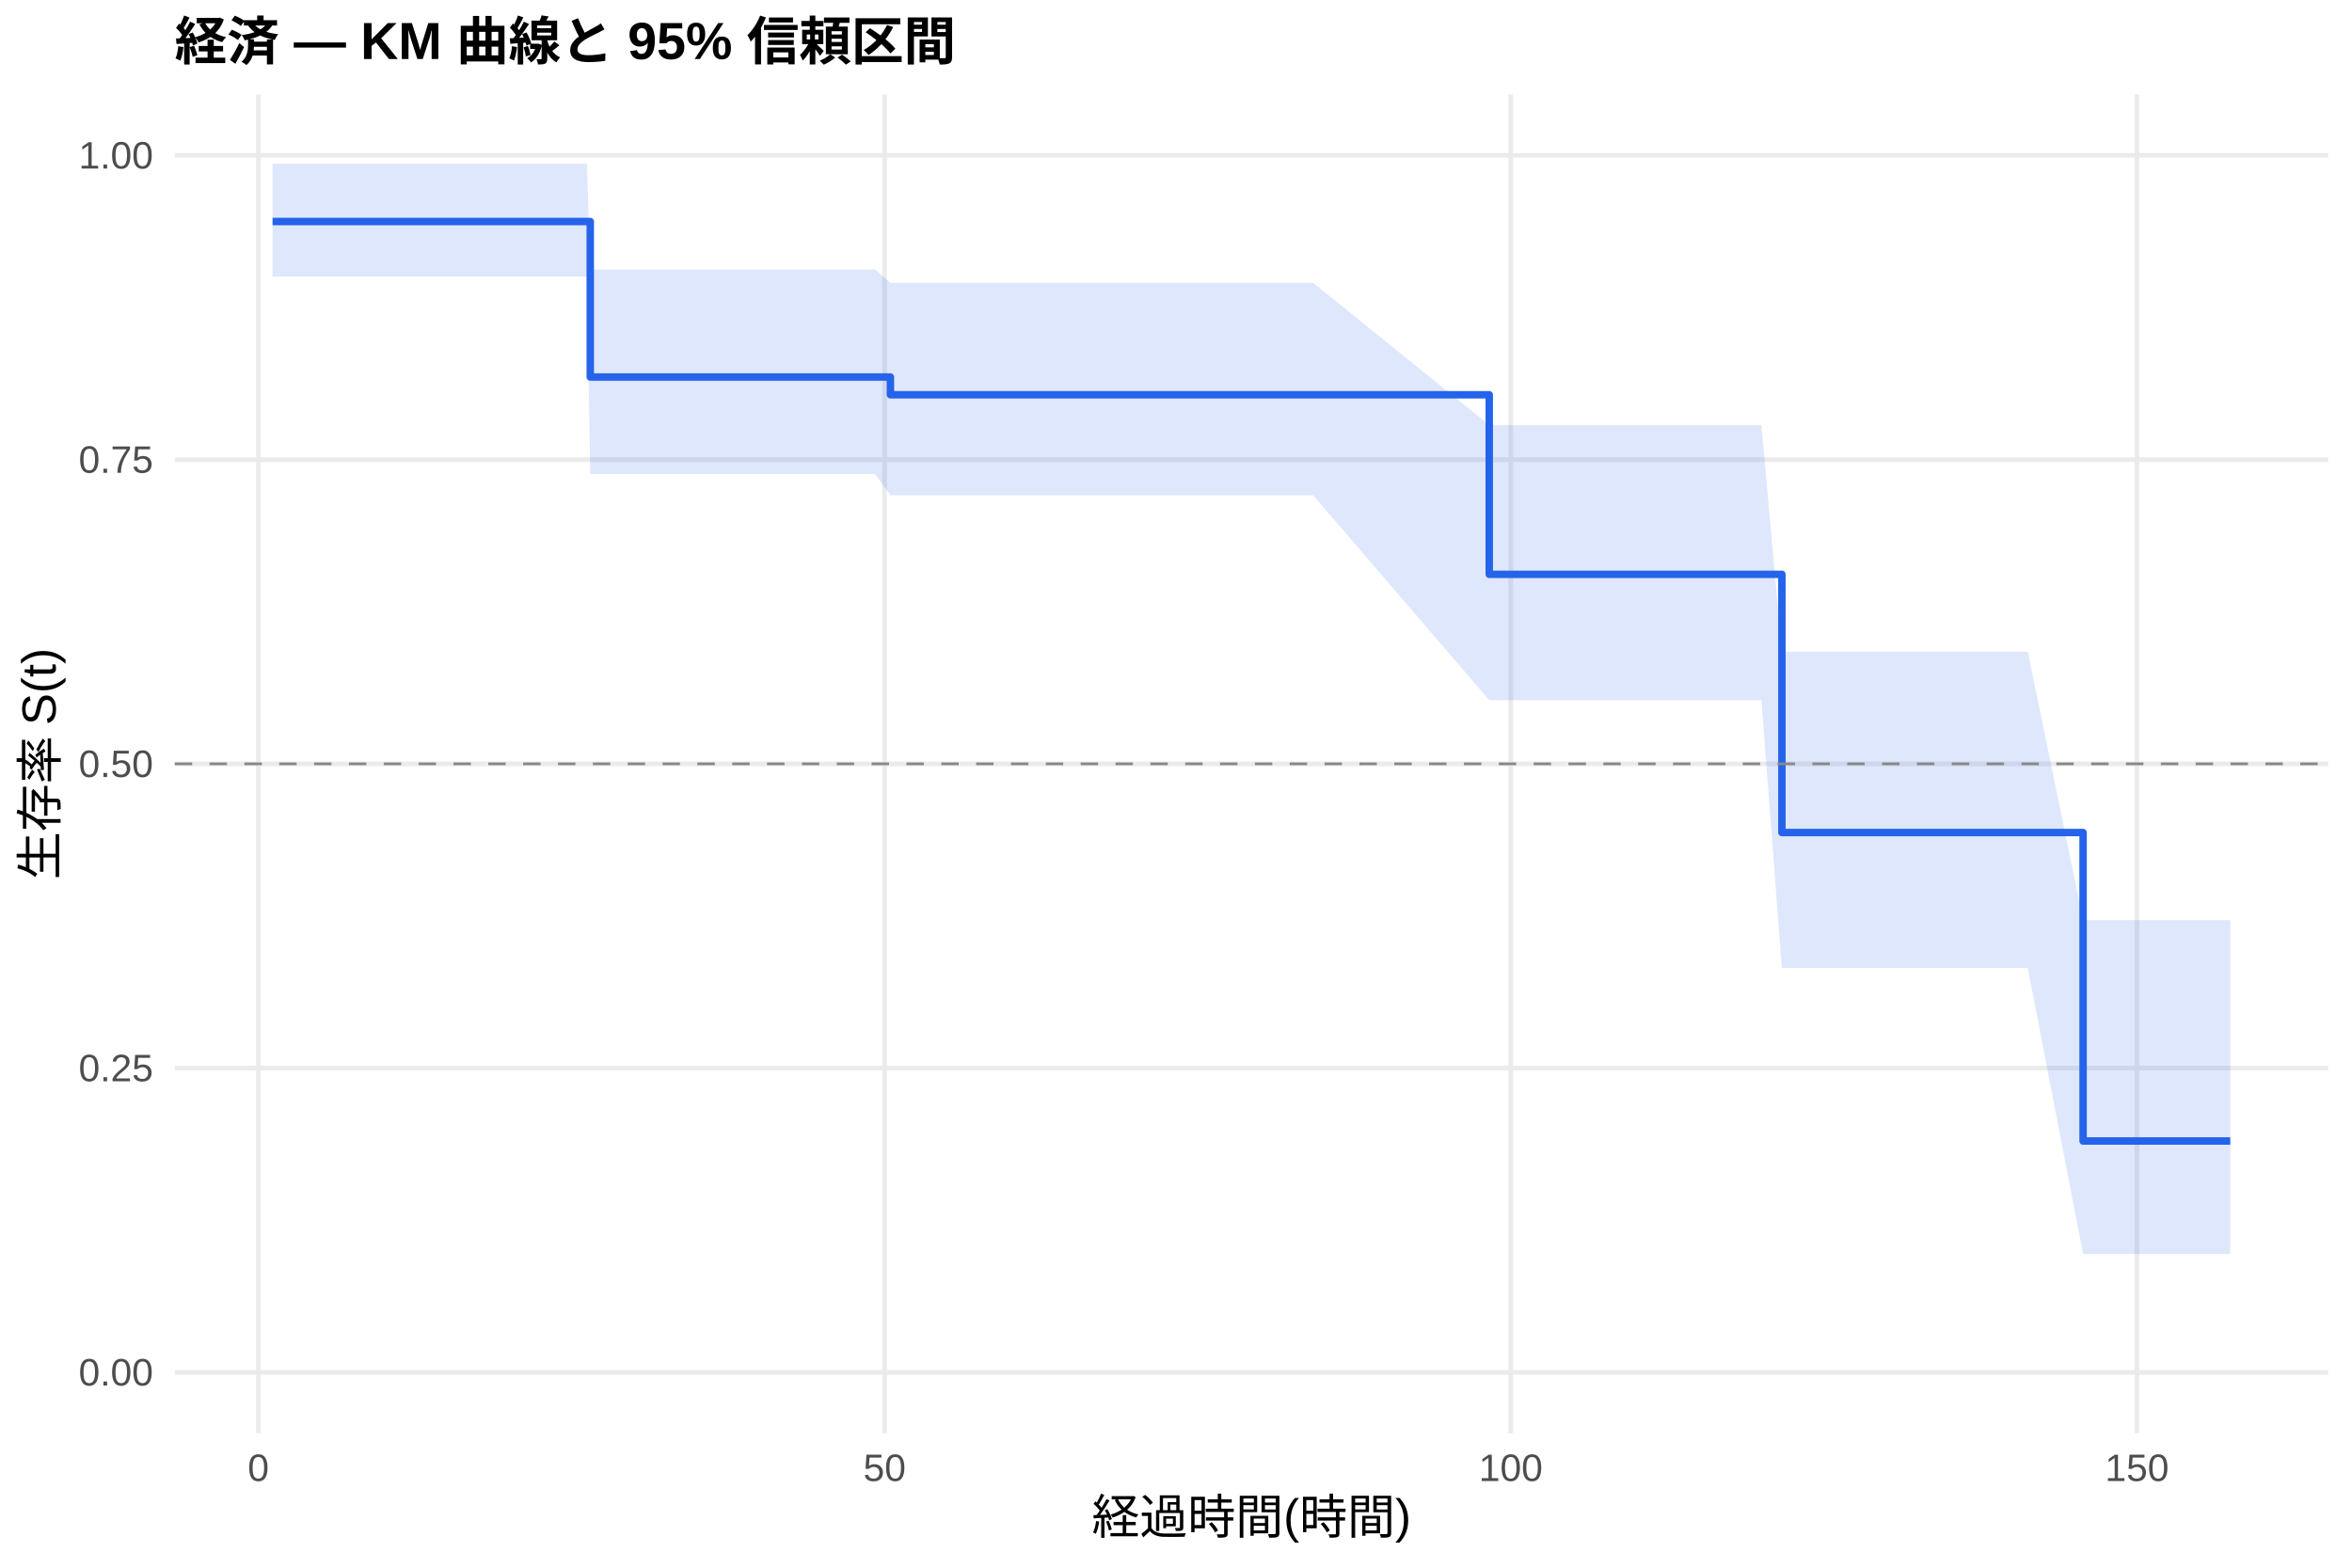
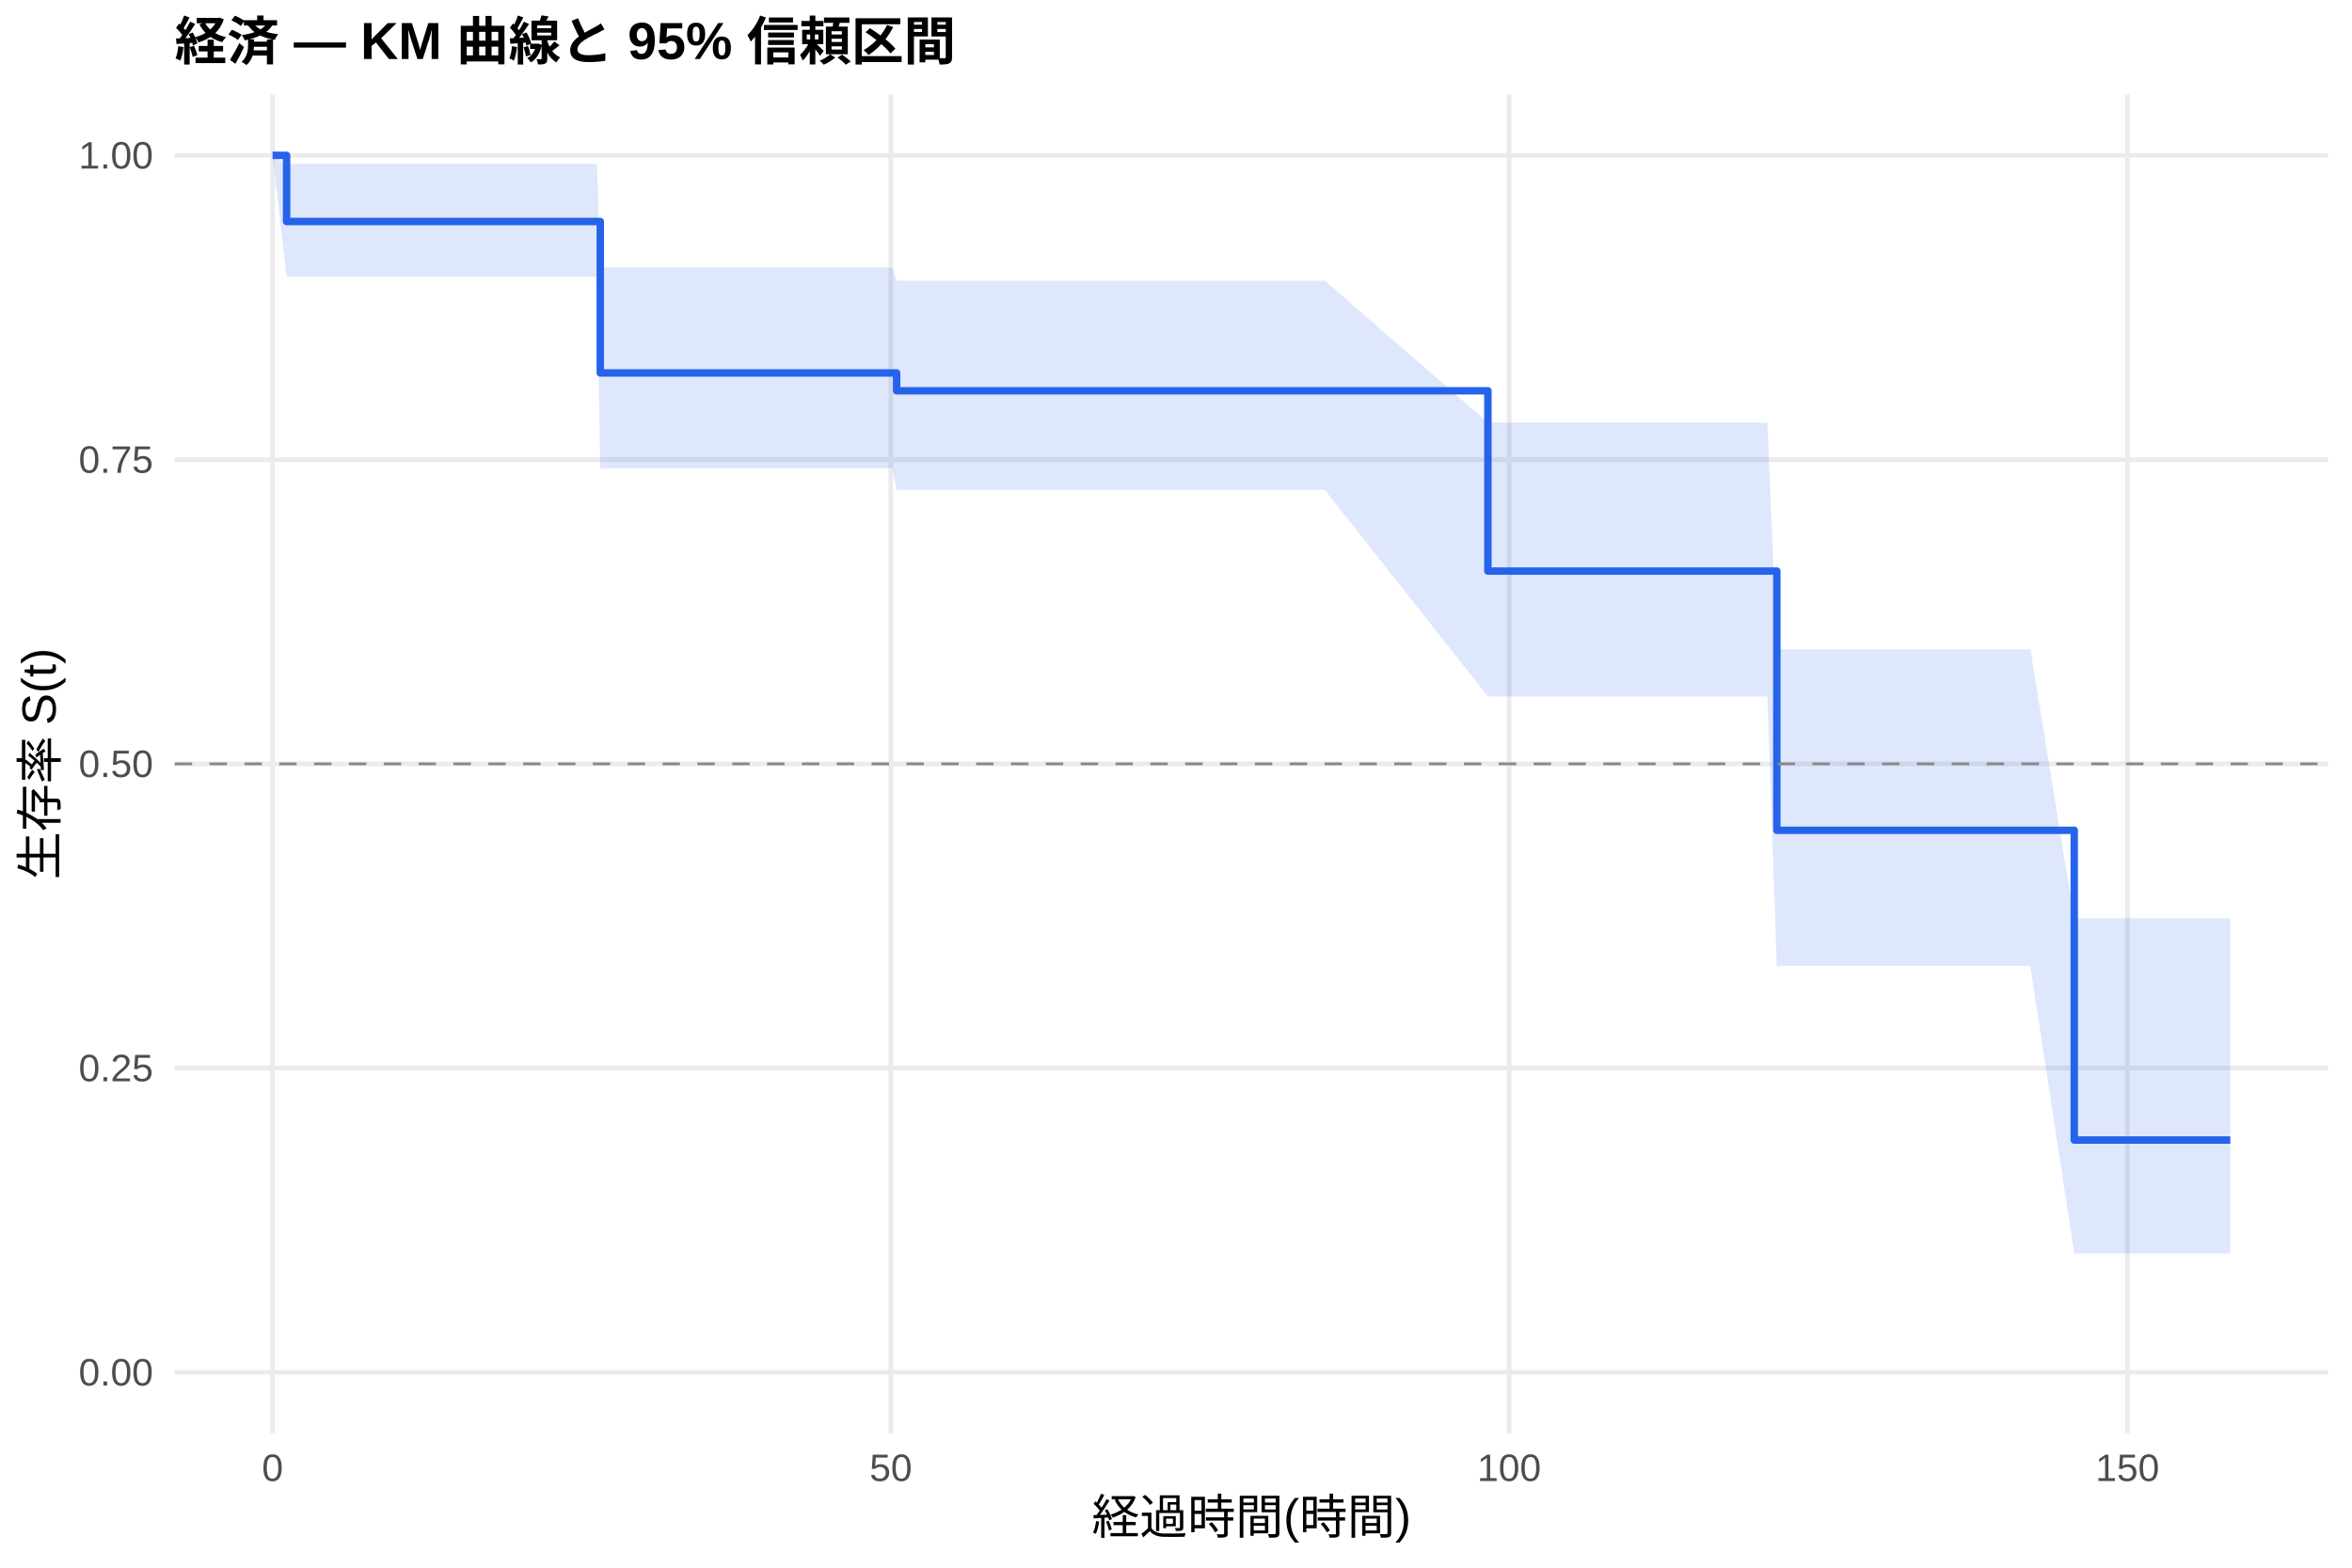
<svg xmlns="http://www.w3.org/2000/svg" width="540.00pt" height="360.00pt" viewBox="0 0 540.00 360.00">
  <g class="svglite">
    <defs>
      <style type="text/css">
    .svglite line, .svglite polyline, .svglite polygon, .svglite path, .svglite rect, .svglite circle {
      fill: none;
      stroke: #000000;
      stroke-linecap: round;
      stroke-linejoin: round;
      stroke-miterlimit: 10.00;
    }
    .svglite text {
      white-space: pre;
    }
    .svglite g.glyphgroup path {
      fill: inherit;
      stroke: none;
    }
  </style>
    </defs>
    <rect width="100%" height="100%" style="stroke: none; fill: #FFFFFF;" />
    <defs>
      <clipPath id="cpMC4wMHw1NDAuMDB8MC4wMHwzNjAuMDA=">
        <rect x="0.00" y="0.00" width="540.00" height="360.00" />
      </clipPath>
    </defs>
    <g clip-path="url(#cpMC4wMHw1NDAuMDB8MC4wMHwzNjAuMDA=)">
      <rect x="0" y="0.00" width="540.00" height="360.00" style="stroke-width: 1.07; stroke: none; fill: #FFFFFF;" />
    </g>
    <defs>
      <clipPath id="cpNDAuMTF8NTM0LjUyfDIxLjcxfDMyOS4xMg==">
        <rect x="40.11" y="21.71" width="494.41" height="307.41" />
      </clipPath>
    </defs>
    <g clip-path="url(#cpNDAuMTF8NTM0LjUyfDIxLjcxfDMyOS4xMg==)">
      <polyline points="40.11,315.14 534.52,315.14 " style="stroke-width: 1.07; stroke: #EBEBEB; stroke-linecap: butt;" />
      <polyline points="40.11,245.28 534.52,245.28 " style="stroke-width: 1.07; stroke: #EBEBEB; stroke-linecap: butt;" />
      <polyline points="40.11,175.41 534.52,175.41 " style="stroke-width: 1.07; stroke: #EBEBEB; stroke-linecap: butt;" />
      <polyline points="40.11,105.55 534.52,105.55 " style="stroke-width: 1.07; stroke: #EBEBEB; stroke-linecap: butt;" />
      <polyline points="40.11,35.68 534.52,35.68 " style="stroke-width: 1.07; stroke: #EBEBEB; stroke-linecap: butt;" />
-       <polyline points="59.32,329.12 59.32,21.71 " style="stroke-width: 1.07; stroke: #EBEBEB; stroke-linecap: butt;" />
-       <polyline points="203.09,329.12 203.09,21.71 " style="stroke-width: 1.07; stroke: #EBEBEB; stroke-linecap: butt;" />
-       <polyline points="346.86,329.12 346.86,21.71 " style="stroke-width: 1.07; stroke: #EBEBEB; stroke-linecap: butt;" />
-       <polyline points="490.63,329.12 490.63,21.71 " style="stroke-width: 1.07; stroke: #EBEBEB; stroke-linecap: butt;" />
-       <polygon points="62.58,37.60 65.65,37.60 70.30,37.60 108.30,37.60 110.89,37.60 117.74,37.60 120.43,37.60 123.01,37.60 132.26,37.60 134.75,37.60 135.52,61.91 152.53,61.91 184.16,61.91 186.51,61.91 191.73,61.91 200.93,61.91 204.43,64.95 208.36,64.95 227.48,64.95 270.37,64.95 301.48,64.95 341.92,97.62 384.62,97.62 396.46,97.62 399.09,97.62 401.97,97.62 404.41,97.62 409.11,149.67 410.79,149.67 415.44,149.67 419.22,149.67 428.57,149.67 455.98,149.67 465.56,149.67 478.26,211.29 479.89,211.29 484.73,211.29 488.52,211.29 497.72,211.29 512.05,211.29 512.05,287.97 497.72,287.97 488.52,287.97 484.73,287.97 479.89,287.97 478.26,287.97 465.56,222.28 455.98,222.28 428.57,222.28 419.22,222.28 415.44,222.28 410.79,222.28 409.11,222.28 404.41,160.77 401.97,160.77 399.09,160.77 396.46,160.77 384.62,160.77 341.92,160.77 301.48,113.73 270.37,113.73 227.48,113.73 208.36,113.73 204.43,113.73 200.93,108.85 191.73,108.85 186.51,108.85 184.16,108.85 152.53,108.85 135.52,108.85 134.75,63.50 132.26,63.50 123.01,63.50 120.43,63.50 117.74,63.50 110.89,63.50 108.30,63.50 70.30,63.50 65.65,63.50 62.58,63.50 " style="stroke-width: 0.00; stroke: none; stroke-linecap: butt; fill: #2563EB; fill-opacity: 0.15;" />
-       <polyline points="62.58,37.60 65.65,37.60 70.30,37.60 108.30,37.60 110.89,37.60 117.74,37.60 120.43,37.60 123.01,37.60 132.26,37.60 134.75,37.60 135.52,61.91 152.53,61.91 184.16,61.91 186.51,61.91 191.73,61.91 200.93,61.91 204.43,64.95 208.36,64.95 227.48,64.95 270.37,64.95 301.48,64.95 341.92,97.62 384.62,97.62 396.46,97.62 399.09,97.62 401.97,97.62 404.41,97.62 409.11,149.67 410.79,149.67 415.44,149.67 419.22,149.67 428.57,149.67 455.98,149.67 465.56,149.67 478.26,211.29 479.89,211.29 484.73,211.29 488.52,211.29 497.72,211.29 512.05,211.29 " style="stroke-width: 1.07; stroke: none; stroke-linecap: butt;" />
-       <polyline points="512.05,287.97 497.72,287.97 488.52,287.97 484.73,287.97 479.89,287.97 478.26,287.97 465.56,222.28 455.98,222.28 428.57,222.28 419.22,222.28 415.44,222.28 410.79,222.28 409.11,222.28 404.41,160.77 401.97,160.77 399.09,160.77 396.46,160.77 384.62,160.77 341.92,160.77 301.48,113.73 270.37,113.73 227.48,113.73 208.36,113.73 204.43,113.73 200.93,108.85 191.73,108.85 186.51,108.85 184.16,108.85 152.53,108.85 135.52,108.85 134.75,63.50 132.26,63.50 123.01,63.50 120.43,63.50 117.74,63.50 110.89,63.50 108.30,63.50 70.30,63.50 65.65,63.50 62.58,63.50 " style="stroke-width: 1.07; stroke: none; stroke-linecap: butt;" />
-       <polyline points="62.58,50.87 65.65,50.87 65.65,50.87 70.30,50.87 70.30,50.87 108.30,50.87 108.30,50.87 110.89,50.87 110.89,50.87 117.74,50.87 117.74,50.87 120.43,50.87 120.43,50.87 123.01,50.87 123.01,50.87 132.26,50.87 132.26,50.87 134.75,50.87 134.75,50.87 135.52,50.87 135.52,86.58 152.53,86.58 152.53,86.58 184.16,86.58 184.16,86.58 186.51,86.58 186.51,86.58 191.73,86.58 191.73,86.58 200.93,86.58 200.93,86.58 204.43,86.58 204.43,90.66 208.36,90.66 208.36,90.66 227.48,90.66 227.48,90.66 270.37,90.66 270.37,90.66 301.48,90.66 301.48,90.66 341.92,90.66 341.92,131.89 384.62,131.89 384.62,131.89 396.46,131.89 396.46,131.89 399.09,131.89 399.09,131.89 401.97,131.89 401.97,131.89 404.41,131.89 404.41,131.89 409.11,131.89 409.11,191.18 410.79,191.18 410.79,191.18 415.44,191.18 415.44,191.18 419.22,191.18 419.22,191.18 428.57,191.18 428.57,191.18 455.98,191.18 455.98,191.18 465.56,191.18 465.56,191.18 478.26,191.18 478.26,262.02 479.89,262.02 479.89,262.02 484.73,262.02 484.73,262.02 488.52,262.02 488.52,262.02 497.72,262.02 497.72,262.02 512.05,262.02 512.05,262.02 " style="stroke-width: 1.71; stroke: #2563EB; stroke-linecap: butt;" />
+       <polyline points="62.58,329.12 62.58,21.71 " style="stroke-width: 1.07; stroke: #EBEBEB; stroke-linecap: butt;" />
+       <polyline points="204.53,329.12 204.53,21.71 " style="stroke-width: 1.07; stroke: #EBEBEB; stroke-linecap: butt;" />
+       <polyline points="346.49,329.12 346.49,21.71 " style="stroke-width: 1.07; stroke: #EBEBEB; stroke-linecap: butt;" />
+       <polyline points="488.44,329.12 488.44,21.71 " style="stroke-width: 1.07; stroke: #EBEBEB; stroke-linecap: butt;" />
+       <polygon points="62.58,35.68 65.80,37.60 71.29,37.60 75.88,37.60 113.40,37.60 115.96,37.60 122.72,37.60 125.37,37.60 127.93,37.60 137.06,37.60 137.82,61.43 139.52,61.43 157.07,61.43 188.30,61.43 190.62,61.43 195.78,61.43 204.87,61.43 205.86,64.45 212.20,64.45 231.08,64.45 273.43,64.45 304.14,64.45 341.61,97.02 386.23,97.02 397.92,97.02 400.52,97.02 403.36,97.02 405.77,97.02 407.95,149.12 412.07,149.12 416.66,149.12 420.39,149.12 429.62,149.12 456.69,149.12 466.15,149.12 476.23,210.90 480.30,210.90 485.08,210.90 488.81,210.90 497.90,210.90 512.05,210.90 512.05,287.84 497.90,287.84 488.81,287.84 485.08,287.84 480.30,287.84 476.23,287.84 466.15,221.82 456.69,221.82 429.62,221.82 420.39,221.82 416.66,221.82 412.07,221.82 407.95,221.82 405.77,159.93 403.36,159.93 400.52,159.93 397.92,159.93 386.23,159.93 341.61,159.93 304.14,112.48 273.43,112.48 231.08,112.48 212.20,112.48 205.86,112.48 204.87,107.54 195.78,107.54 190.62,107.54 188.30,107.54 157.07,107.54 139.52,107.54 137.82,107.54 137.06,63.50 127.93,63.50 125.37,63.50 122.72,63.50 115.96,63.50 113.40,63.50 75.88,63.50 71.29,63.50 65.80,63.50 62.58,35.68 " style="stroke-width: 0.00; stroke: none; stroke-linecap: butt; fill: #2563EB; fill-opacity: 0.15;" />
+       <polyline points="62.58,35.68 65.80,37.60 71.29,37.60 75.88,37.60 113.40,37.60 115.96,37.60 122.72,37.60 125.37,37.60 127.93,37.60 137.06,37.60 137.82,61.43 139.52,61.43 157.07,61.43 188.30,61.43 190.62,61.43 195.78,61.43 204.87,61.43 205.86,64.45 212.20,64.45 231.08,64.45 273.43,64.45 304.14,64.45 341.61,97.02 386.23,97.02 397.92,97.02 400.52,97.02 403.36,97.02 405.77,97.02 407.95,149.12 412.07,149.12 416.66,149.12 420.39,149.12 429.62,149.12 456.69,149.12 466.15,149.12 476.23,210.90 480.30,210.90 485.08,210.90 488.81,210.90 497.90,210.90 512.05,210.90 " style="stroke-width: 1.07; stroke: none; stroke-linecap: butt;" />
+       <polyline points="512.05,287.84 497.90,287.84 488.81,287.84 485.08,287.84 480.30,287.84 476.23,287.84 466.15,221.82 456.69,221.82 429.62,221.82 420.39,221.82 416.66,221.82 412.07,221.82 407.95,221.82 405.77,159.93 403.36,159.93 400.52,159.93 397.92,159.93 386.23,159.93 341.61,159.93 304.14,112.48 273.43,112.48 231.08,112.48 212.20,112.48 205.86,112.48 204.87,107.54 195.78,107.54 190.62,107.54 188.30,107.54 157.07,107.54 139.52,107.54 137.82,107.54 137.06,63.50 127.93,63.50 125.37,63.50 122.72,63.50 115.96,63.50 113.40,63.50 75.88,63.50 71.29,63.50 65.80,63.50 62.58,35.68 " style="stroke-width: 1.07; stroke: none; stroke-linecap: butt;" />
+       <polyline points="62.58,35.68 65.80,35.68 65.80,50.87 71.29,50.87 71.29,50.87 75.88,50.87 75.88,50.87 113.40,50.87 113.40,50.87 115.96,50.87 115.96,50.87 122.72,50.87 122.72,50.87 125.37,50.87 125.37,50.87 127.93,50.87 127.93,50.87 137.06,50.87 137.06,50.87 137.82,50.87 137.82,85.64 139.52,85.64 139.52,85.64 157.07,85.64 157.07,85.64 188.30,85.64 188.30,85.64 190.62,85.64 190.62,85.64 195.78,85.64 195.78,85.64 204.87,85.64 204.87,85.64 205.86,85.64 205.86,89.74 212.20,89.74 212.20,89.74 231.08,89.74 231.08,89.74 273.43,89.74 273.43,89.74 304.14,89.74 304.14,89.74 341.61,89.74 341.61,131.14 386.23,131.14 386.23,131.14 397.92,131.14 397.92,131.14 400.52,131.14 400.52,131.14 403.36,131.14 403.36,131.14 405.77,131.14 405.77,131.14 407.95,131.14 407.95,190.67 412.07,190.67 412.07,190.67 416.66,190.67 416.66,190.67 420.39,190.67 420.39,190.67 429.62,190.67 429.62,190.67 456.69,190.67 456.69,190.67 466.15,190.67 466.15,190.67 476.23,190.67 476.23,261.80 480.30,261.80 480.30,261.80 485.08,261.80 485.08,261.80 488.81,261.80 488.81,261.80 497.90,261.80 497.90,261.80 512.05,261.80 512.05,261.80 " style="stroke-width: 1.71; stroke: #2563EB; stroke-linecap: butt;" />
      <line x1="40.11" y1="175.41" x2="534.52" y2="175.41" style="stroke-width: 0.64; stroke: #888888; stroke-dasharray: 4.00,4.00; stroke-linecap: butt;" />
    </g>
    <g clip-path="url(#cpMC4wMHw1NDAuMDB8MC4wMHwzNjAuMDA=)">
      <text x="35.18" y="318.17" text-anchor="end" style="font-size: 8.80px;fill: #4D4D4D; font-family: &quot;Liberation Sans&quot;;" textLength="17.11px" lengthAdjust="spacingAndGlyphs">0.00</text>
      <text x="35.18" y="248.30" text-anchor="end" style="font-size: 8.80px;fill: #4D4D4D; font-family: &quot;Liberation Sans&quot;;" textLength="17.11px" lengthAdjust="spacingAndGlyphs">0.25</text>
      <text x="35.18" y="178.44" text-anchor="end" style="font-size: 8.80px;fill: #4D4D4D; font-family: &quot;Liberation Sans&quot;;" textLength="17.11px" lengthAdjust="spacingAndGlyphs">0.50</text>
      <text x="35.18" y="108.57" text-anchor="end" style="font-size: 8.80px;fill: #4D4D4D; font-family: &quot;Liberation Sans&quot;;" textLength="17.11px" lengthAdjust="spacingAndGlyphs">0.75</text>
      <text x="35.18" y="38.71" text-anchor="end" style="font-size: 8.80px;fill: #4D4D4D; font-family: &quot;Liberation Sans&quot;;" textLength="17.11px" lengthAdjust="spacingAndGlyphs">1.00</text>
-       <text x="59.32" y="340.10" text-anchor="middle" style="font-size: 8.80px;fill: #4D4D4D; font-family: &quot;Liberation Sans&quot;;" textLength="4.89px" lengthAdjust="spacingAndGlyphs">0</text>
-       <text x="203.09" y="340.10" text-anchor="middle" style="font-size: 8.80px;fill: #4D4D4D; font-family: &quot;Liberation Sans&quot;;" textLength="9.78px" lengthAdjust="spacingAndGlyphs">50</text>
-       <text x="346.86" y="340.10" text-anchor="middle" style="font-size: 8.80px;fill: #4D4D4D; font-family: &quot;Liberation Sans&quot;;" textLength="14.67px" lengthAdjust="spacingAndGlyphs">100</text>
-       <text x="490.63" y="340.10" text-anchor="middle" style="font-size: 8.80px;fill: #4D4D4D; font-family: &quot;Liberation Sans&quot;;" textLength="14.67px" lengthAdjust="spacingAndGlyphs">150</text>
+       <text x="62.58" y="340.10" text-anchor="middle" style="font-size: 8.80px;fill: #4D4D4D; font-family: &quot;Liberation Sans&quot;;" textLength="4.89px" lengthAdjust="spacingAndGlyphs">0</text>
+       <text x="204.53" y="340.10" text-anchor="middle" style="font-size: 8.80px;fill: #4D4D4D; font-family: &quot;Liberation Sans&quot;;" textLength="9.78px" lengthAdjust="spacingAndGlyphs">50</text>
+       <text x="346.49" y="340.10" text-anchor="middle" style="font-size: 8.80px;fill: #4D4D4D; font-family: &quot;Liberation Sans&quot;;" textLength="14.67px" lengthAdjust="spacingAndGlyphs">100</text>
+       <text x="488.44" y="340.10" text-anchor="middle" style="font-size: 8.80px;fill: #4D4D4D; font-family: &quot;Liberation Sans&quot;;" textLength="14.67px" lengthAdjust="spacingAndGlyphs">150</text>
      <text x="287.32" y="352.24" text-anchor="middle" style="font-size: 11.00px; font-family: &quot;Liberation Sans&quot;;" textLength="73.31px" lengthAdjust="spacingAndGlyphs">経過時間(時間)</text>
      <text transform="translate(13.05,175.41) rotate(-90)" text-anchor="middle" style="font-size: 11.00px; font-family: &quot;Liberation Sans&quot;;" textLength="53.78px" lengthAdjust="spacingAndGlyphs">生存率 S(t)</text>
      <text x="40.11" y="13.74" style="font-size: 12.00px; font-weight: bold; font-family: &quot;Liberation Sans&quot;;" textLength="179.33px" lengthAdjust="spacingAndGlyphs">経済 — KM 曲線と 95% 信頼区間</text>
    </g>
  </g>
</svg>
